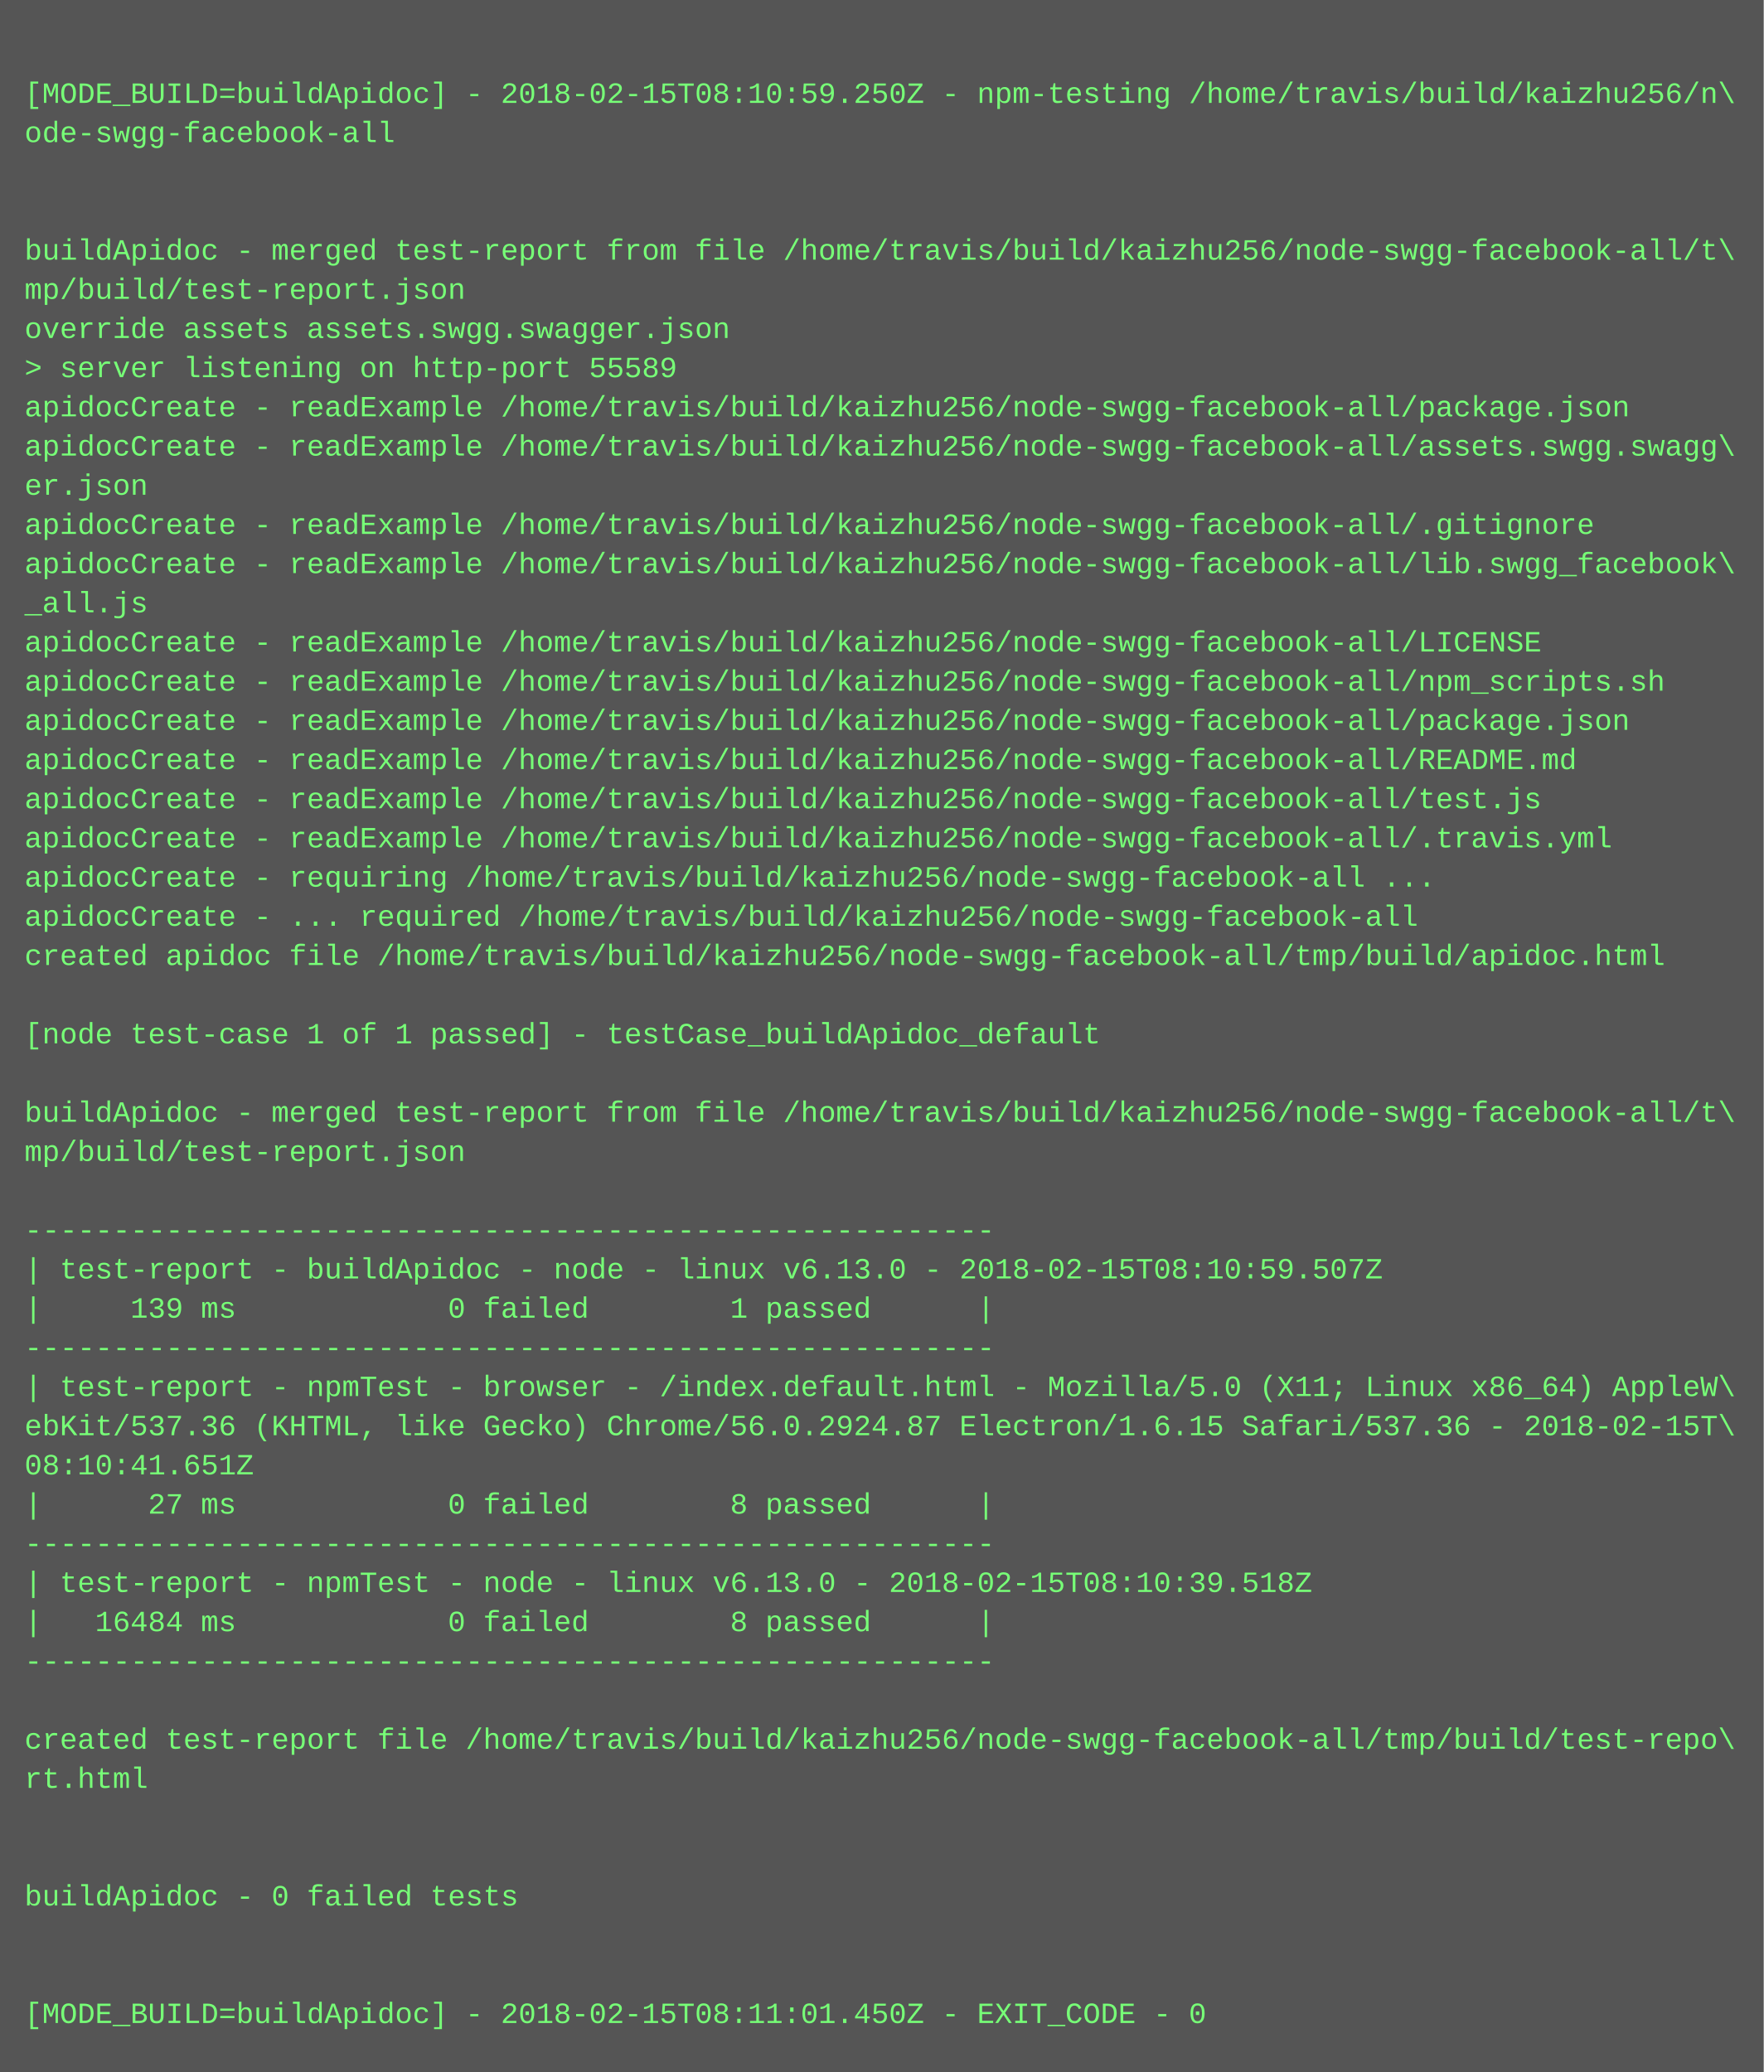
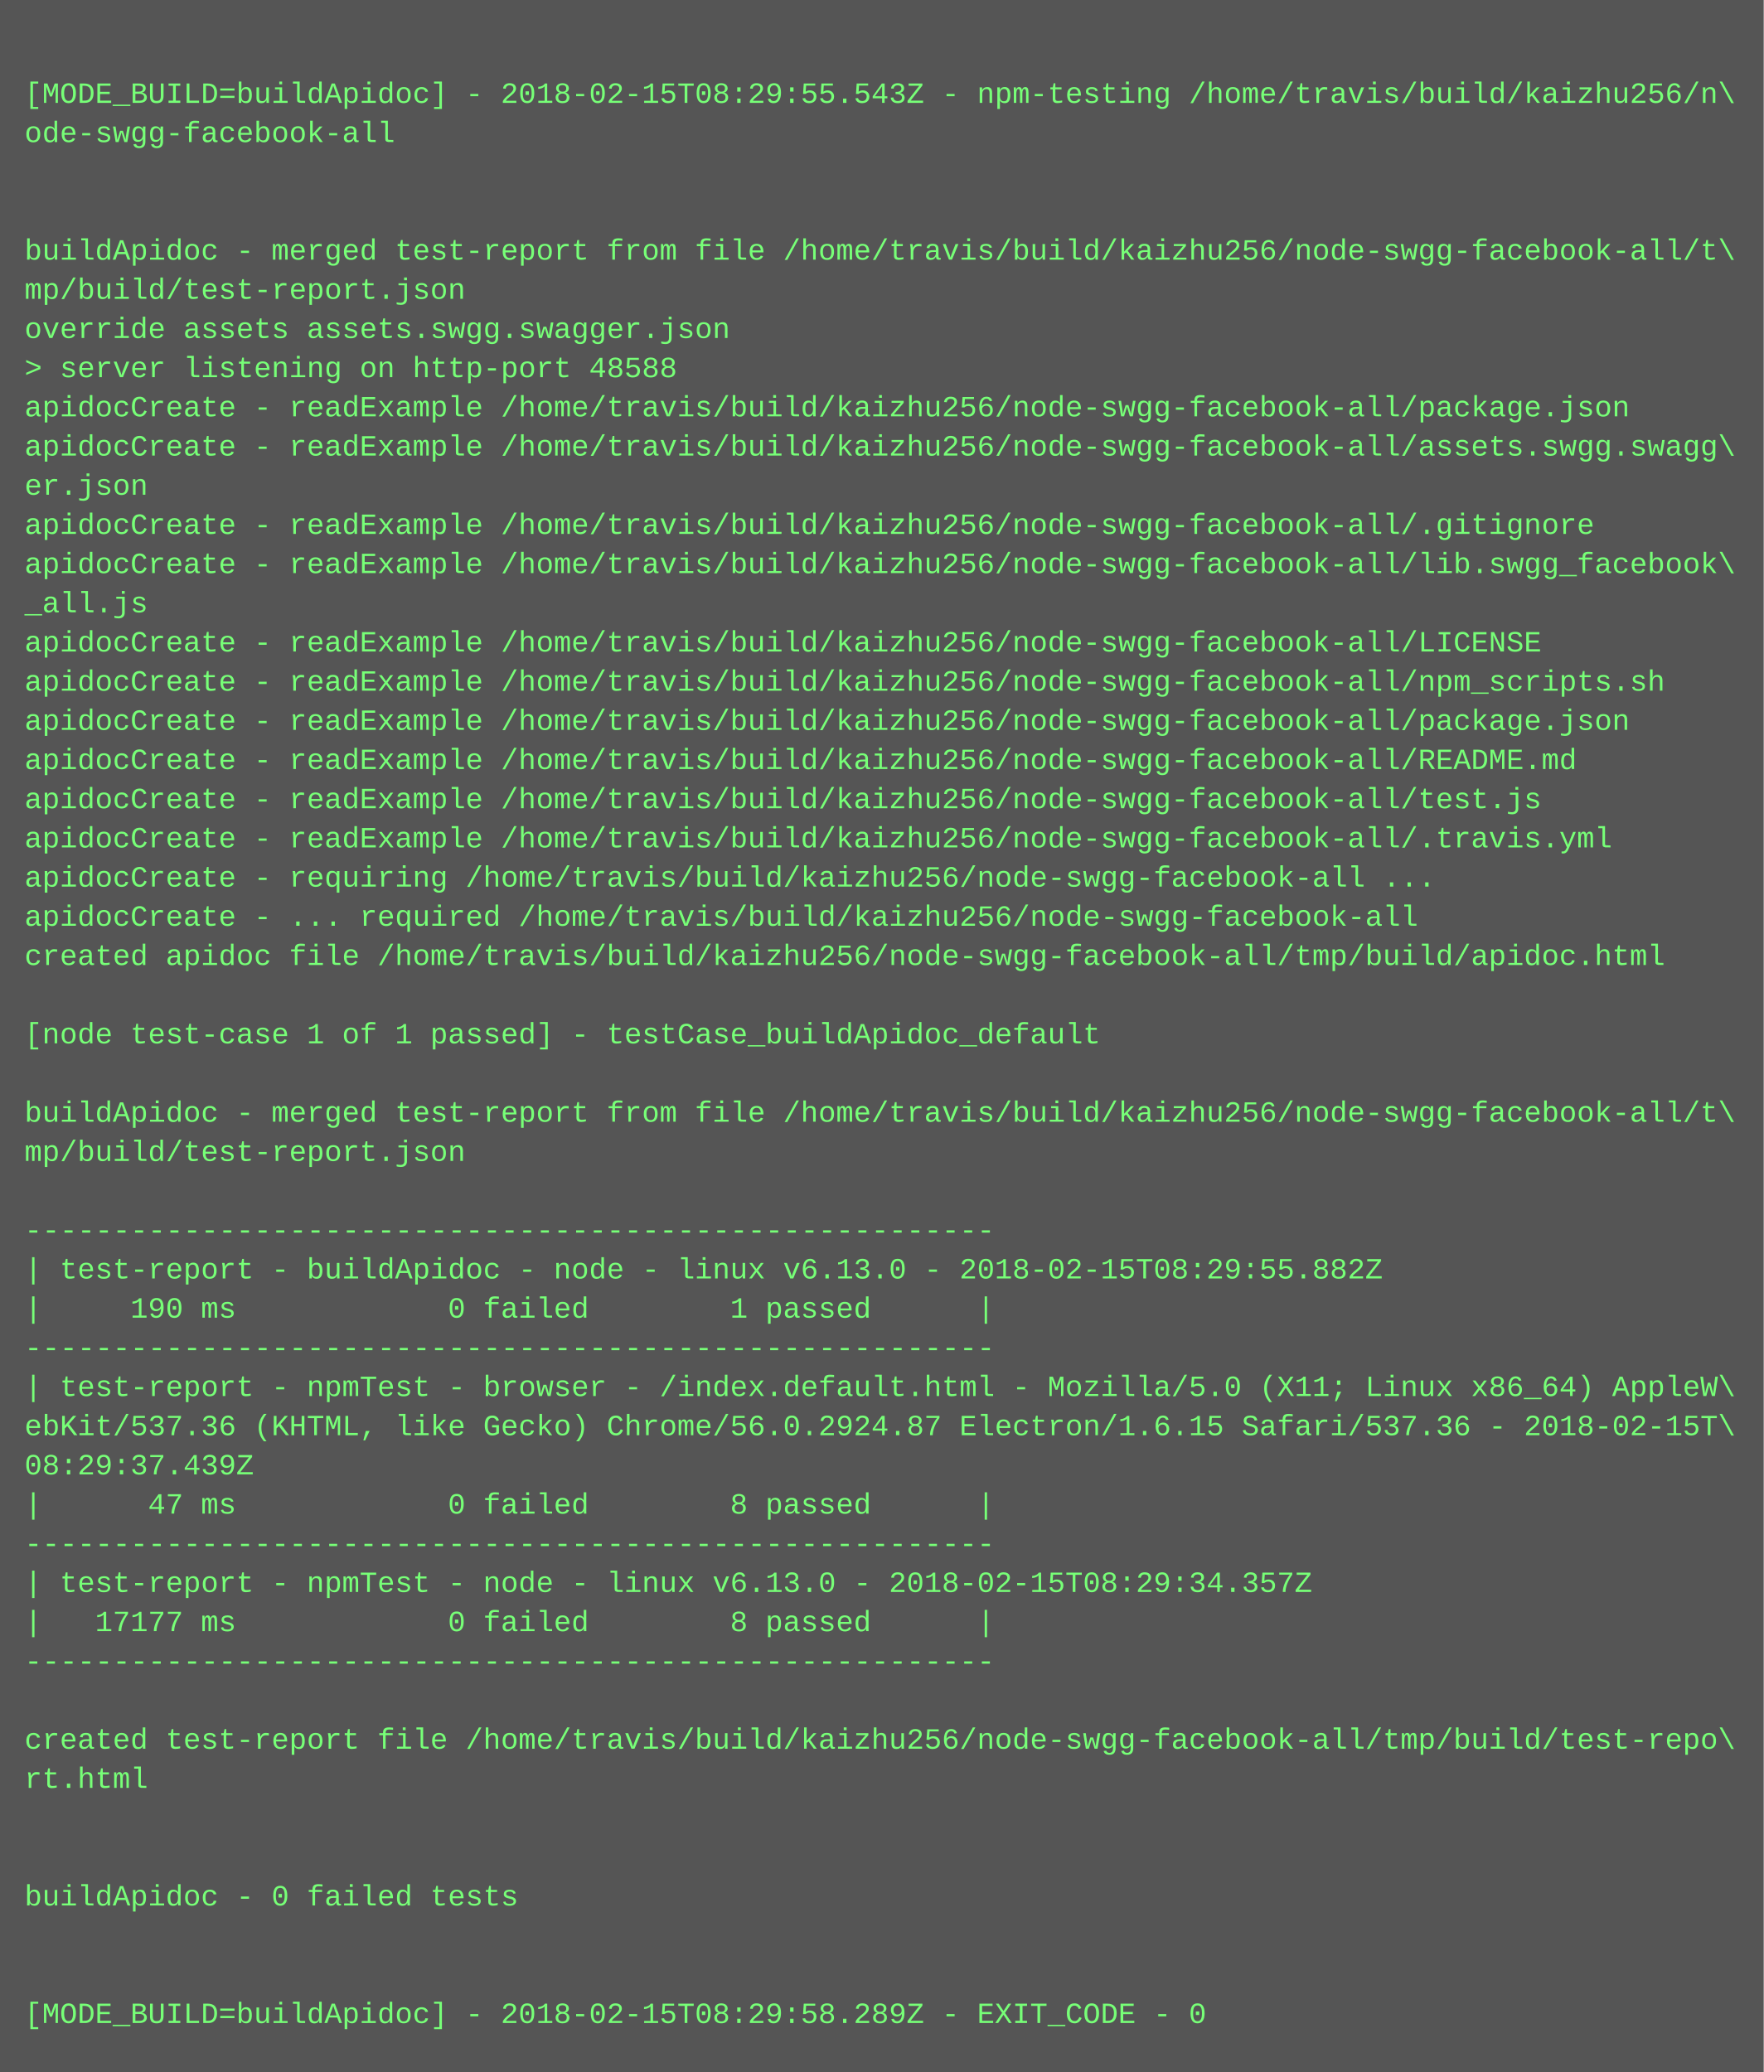
<svg xmlns="http://www.w3.org/2000/svg" height="846" width="720">
  <rect height="846" fill="#555" width="720" />
  <text fill="#7f7" font-family="Courier New" font-size="12" xml:space="preserve">
    <tspan x="10" y="26" />
-     <tspan x="10" y="42">[MODE_BUILD=buildApidoc] - 2018-02-15T08:10:59.250Z - npm-testing /home/travis/build/kaizhu256/n\</tspan>
+     <tspan x="10" y="42">[MODE_BUILD=buildApidoc] - 2018-02-15T08:29:55.543Z - npm-testing /home/travis/build/kaizhu256/n\</tspan>
    <tspan x="10" y="58">ode-swgg-facebook-all</tspan>
    <tspan x="10" y="74" />
    <tspan x="10" y="90" />
    <tspan x="10" y="106">buildApidoc - merged test-report from file /home/travis/build/kaizhu256/node-swgg-facebook-all/t\</tspan>
    <tspan x="10" y="122">mp/build/test-report.json</tspan>
    <tspan x="10" y="138">override assets assets.swgg.swagger.json</tspan>
-     <tspan x="10" y="154">&gt; server listening on http-port 55589</tspan>
+     <tspan x="10" y="154">&gt; server listening on http-port 48588</tspan>
    <tspan x="10" y="170">apidocCreate - readExample /home/travis/build/kaizhu256/node-swgg-facebook-all/package.json</tspan>
    <tspan x="10" y="186">apidocCreate - readExample /home/travis/build/kaizhu256/node-swgg-facebook-all/assets.swgg.swagg\</tspan>
    <tspan x="10" y="202">er.json</tspan>
    <tspan x="10" y="218">apidocCreate - readExample /home/travis/build/kaizhu256/node-swgg-facebook-all/.gitignore</tspan>
    <tspan x="10" y="234">apidocCreate - readExample /home/travis/build/kaizhu256/node-swgg-facebook-all/lib.swgg_facebook\</tspan>
    <tspan x="10" y="250">_all.js</tspan>
    <tspan x="10" y="266">apidocCreate - readExample /home/travis/build/kaizhu256/node-swgg-facebook-all/LICENSE</tspan>
    <tspan x="10" y="282">apidocCreate - readExample /home/travis/build/kaizhu256/node-swgg-facebook-all/npm_scripts.sh</tspan>
    <tspan x="10" y="298">apidocCreate - readExample /home/travis/build/kaizhu256/node-swgg-facebook-all/package.json</tspan>
    <tspan x="10" y="314">apidocCreate - readExample /home/travis/build/kaizhu256/node-swgg-facebook-all/README.md</tspan>
    <tspan x="10" y="330">apidocCreate - readExample /home/travis/build/kaizhu256/node-swgg-facebook-all/test.js</tspan>
    <tspan x="10" y="346">apidocCreate - readExample /home/travis/build/kaizhu256/node-swgg-facebook-all/.travis.yml</tspan>
    <tspan x="10" y="362">apidocCreate - requiring /home/travis/build/kaizhu256/node-swgg-facebook-all ...</tspan>
    <tspan x="10" y="378">apidocCreate - ... required /home/travis/build/kaizhu256/node-swgg-facebook-all</tspan>
    <tspan x="10" y="394">created apidoc file /home/travis/build/kaizhu256/node-swgg-facebook-all/tmp/build/apidoc.html</tspan>
    <tspan x="10" y="410" />
    <tspan x="10" y="426">[node test-case 1 of 1 passed] - testCase_buildApidoc_default</tspan>
    <tspan x="10" y="442" />
    <tspan x="10" y="458">buildApidoc - merged test-report from file /home/travis/build/kaizhu256/node-swgg-facebook-all/t\</tspan>
    <tspan x="10" y="474">mp/build/test-report.json</tspan>
    <tspan x="10" y="490" />
    <tspan x="10" y="506">-------------------------------------------------------</tspan>
-     <tspan x="10" y="522">| test-report - buildApidoc - node - linux v6.13.0 - 2018-02-15T08:10:59.507Z</tspan>
-     <tspan x="10" y="538">|     139 ms            0 failed        1 passed      |</tspan>
+     <tspan x="10" y="522">| test-report - buildApidoc - node - linux v6.13.0 - 2018-02-15T08:29:55.882Z</tspan>
+     <tspan x="10" y="538">|     190 ms            0 failed        1 passed      |</tspan>
    <tspan x="10" y="554">-------------------------------------------------------</tspan>
    <tspan x="10" y="570">| test-report - npmTest - browser - /index.default.html - Mozilla/5.0 (X11; Linux x86_64) AppleW\</tspan>
    <tspan x="10" y="586">ebKit/537.36 (KHTML, like Gecko) Chrome/56.0.2924.87 Electron/1.6.15 Safari/537.36 - 2018-02-15T\</tspan>
-     <tspan x="10" y="602">08:10:41.651Z</tspan>
-     <tspan x="10" y="618">|      27 ms            0 failed        8 passed      |</tspan>
+     <tspan x="10" y="602">08:29:37.439Z</tspan>
+     <tspan x="10" y="618">|      47 ms            0 failed        8 passed      |</tspan>
    <tspan x="10" y="634">-------------------------------------------------------</tspan>
-     <tspan x="10" y="650">| test-report - npmTest - node - linux v6.13.0 - 2018-02-15T08:10:39.518Z</tspan>
-     <tspan x="10" y="666">|   16484 ms            0 failed        8 passed      |</tspan>
+     <tspan x="10" y="650">| test-report - npmTest - node - linux v6.13.0 - 2018-02-15T08:29:34.357Z</tspan>
+     <tspan x="10" y="666">|   17177 ms            0 failed        8 passed      |</tspan>
    <tspan x="10" y="682">-------------------------------------------------------</tspan>
    <tspan x="10" y="698" />
    <tspan x="10" y="714">created test-report file /home/travis/build/kaizhu256/node-swgg-facebook-all/tmp/build/test-repo\</tspan>
    <tspan x="10" y="730">rt.html</tspan>
    <tspan x="10" y="746" />
    <tspan x="10" y="762" />
    <tspan x="10" y="778">buildApidoc - 0 failed tests</tspan>
    <tspan x="10" y="794" />
    <tspan x="10" y="810" />
-     <tspan x="10" y="826">[MODE_BUILD=buildApidoc] - 2018-02-15T08:11:01.450Z - EXIT_CODE - 0</tspan>
+     <tspan x="10" y="826">[MODE_BUILD=buildApidoc] - 2018-02-15T08:29:58.289Z - EXIT_CODE - 0</tspan>
  </text>
</svg>
